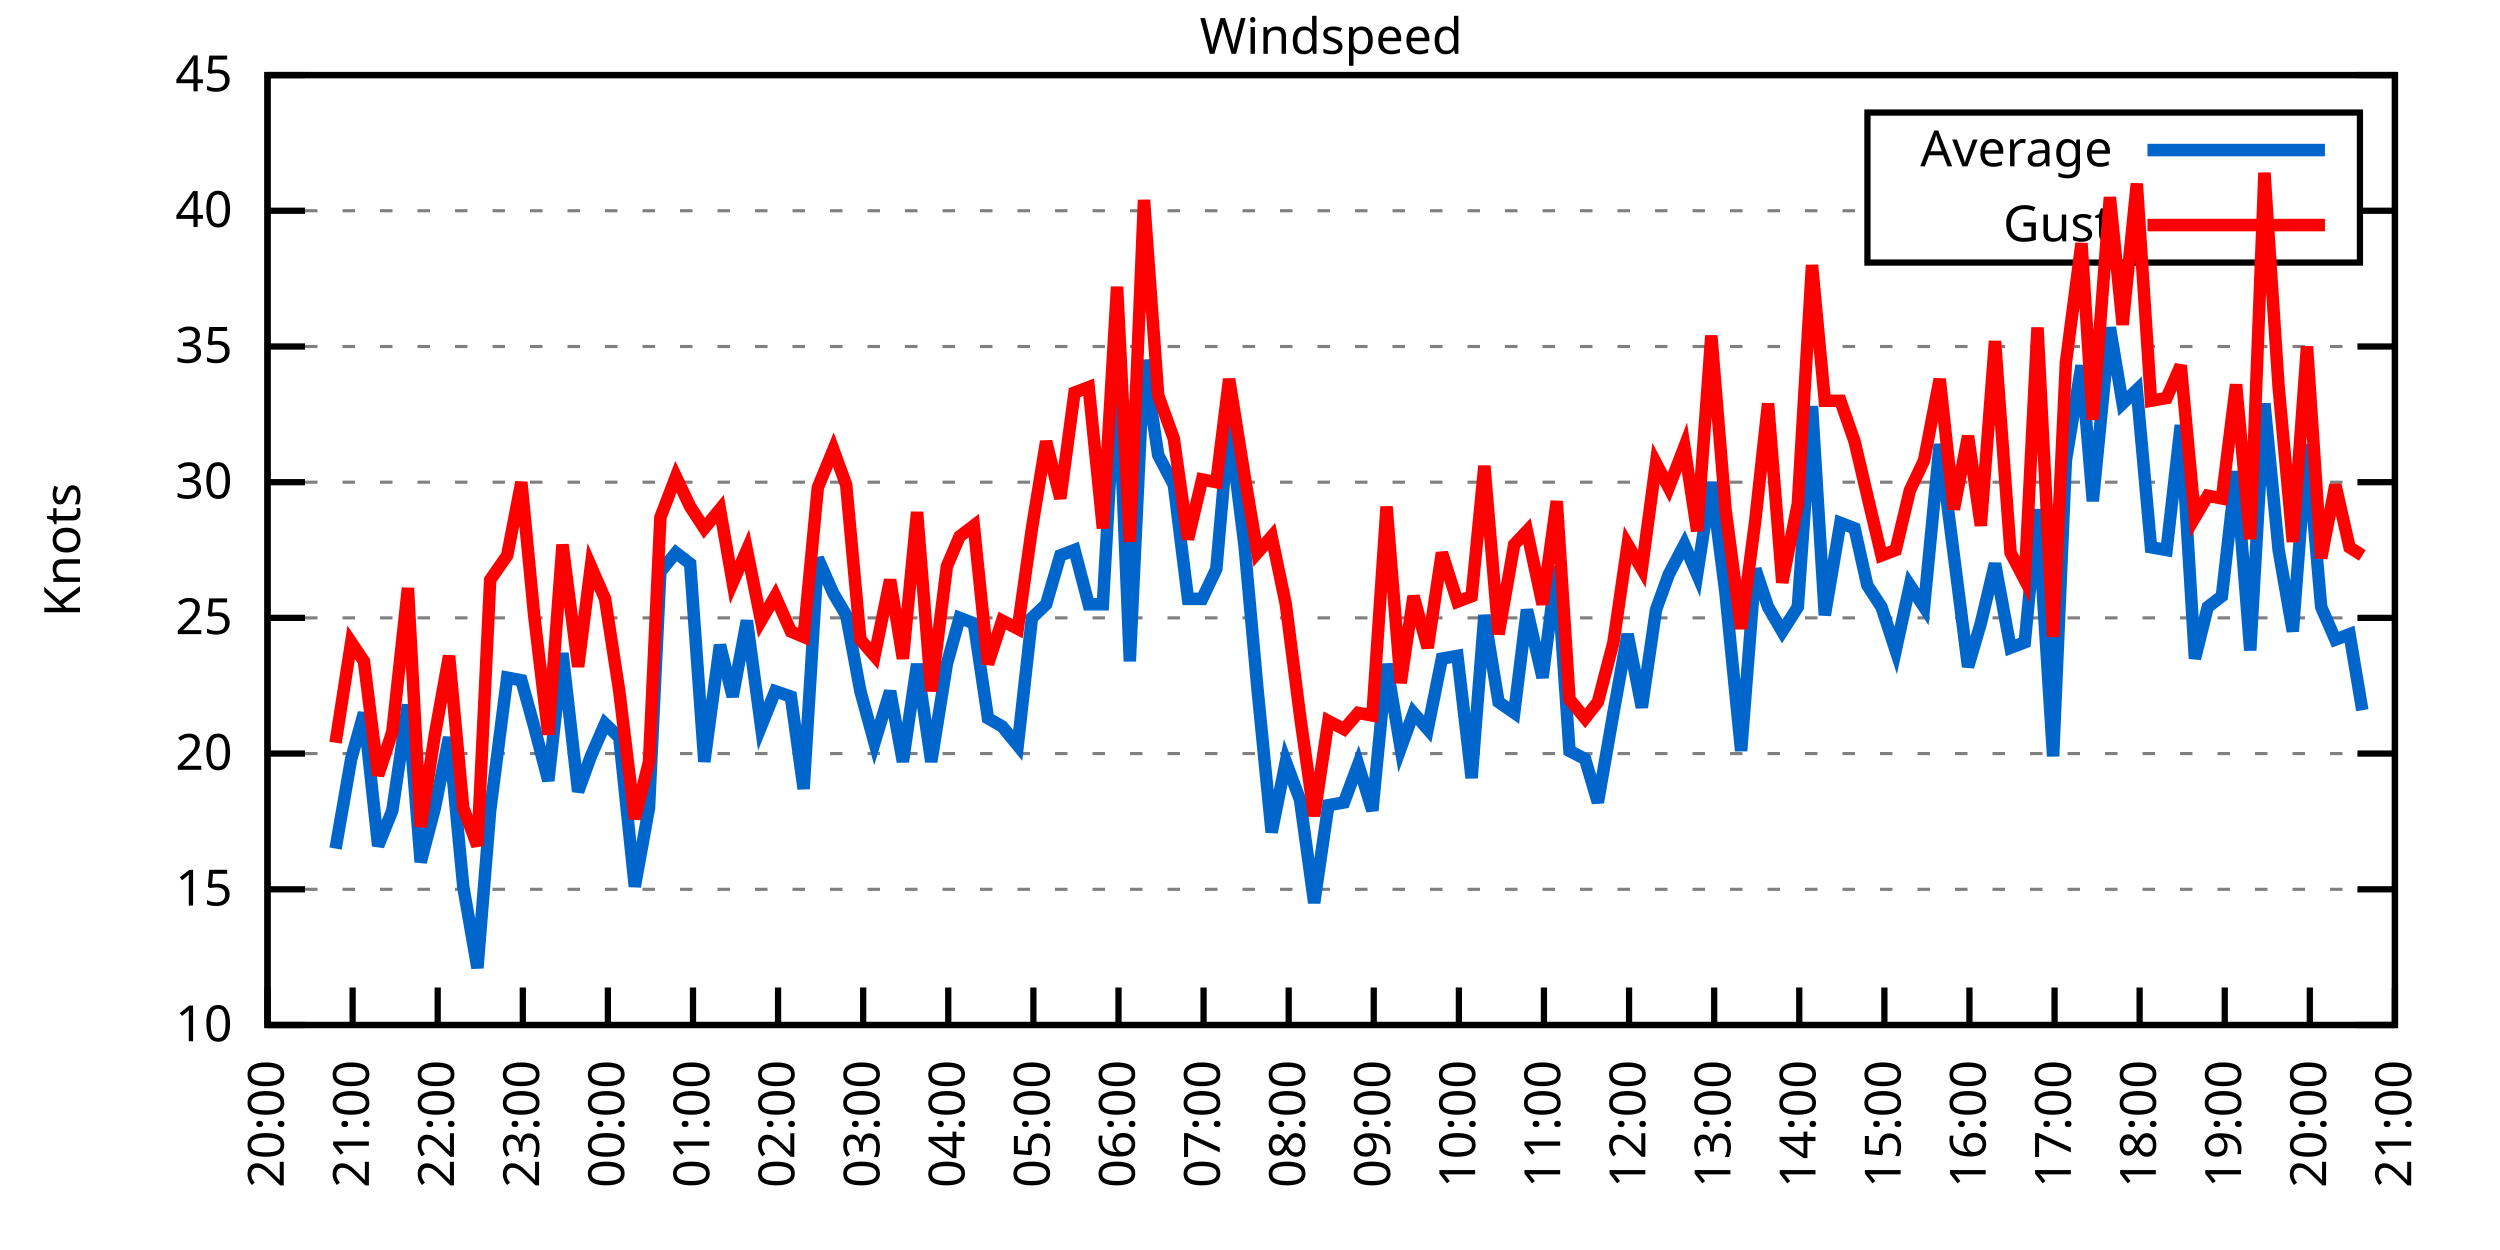
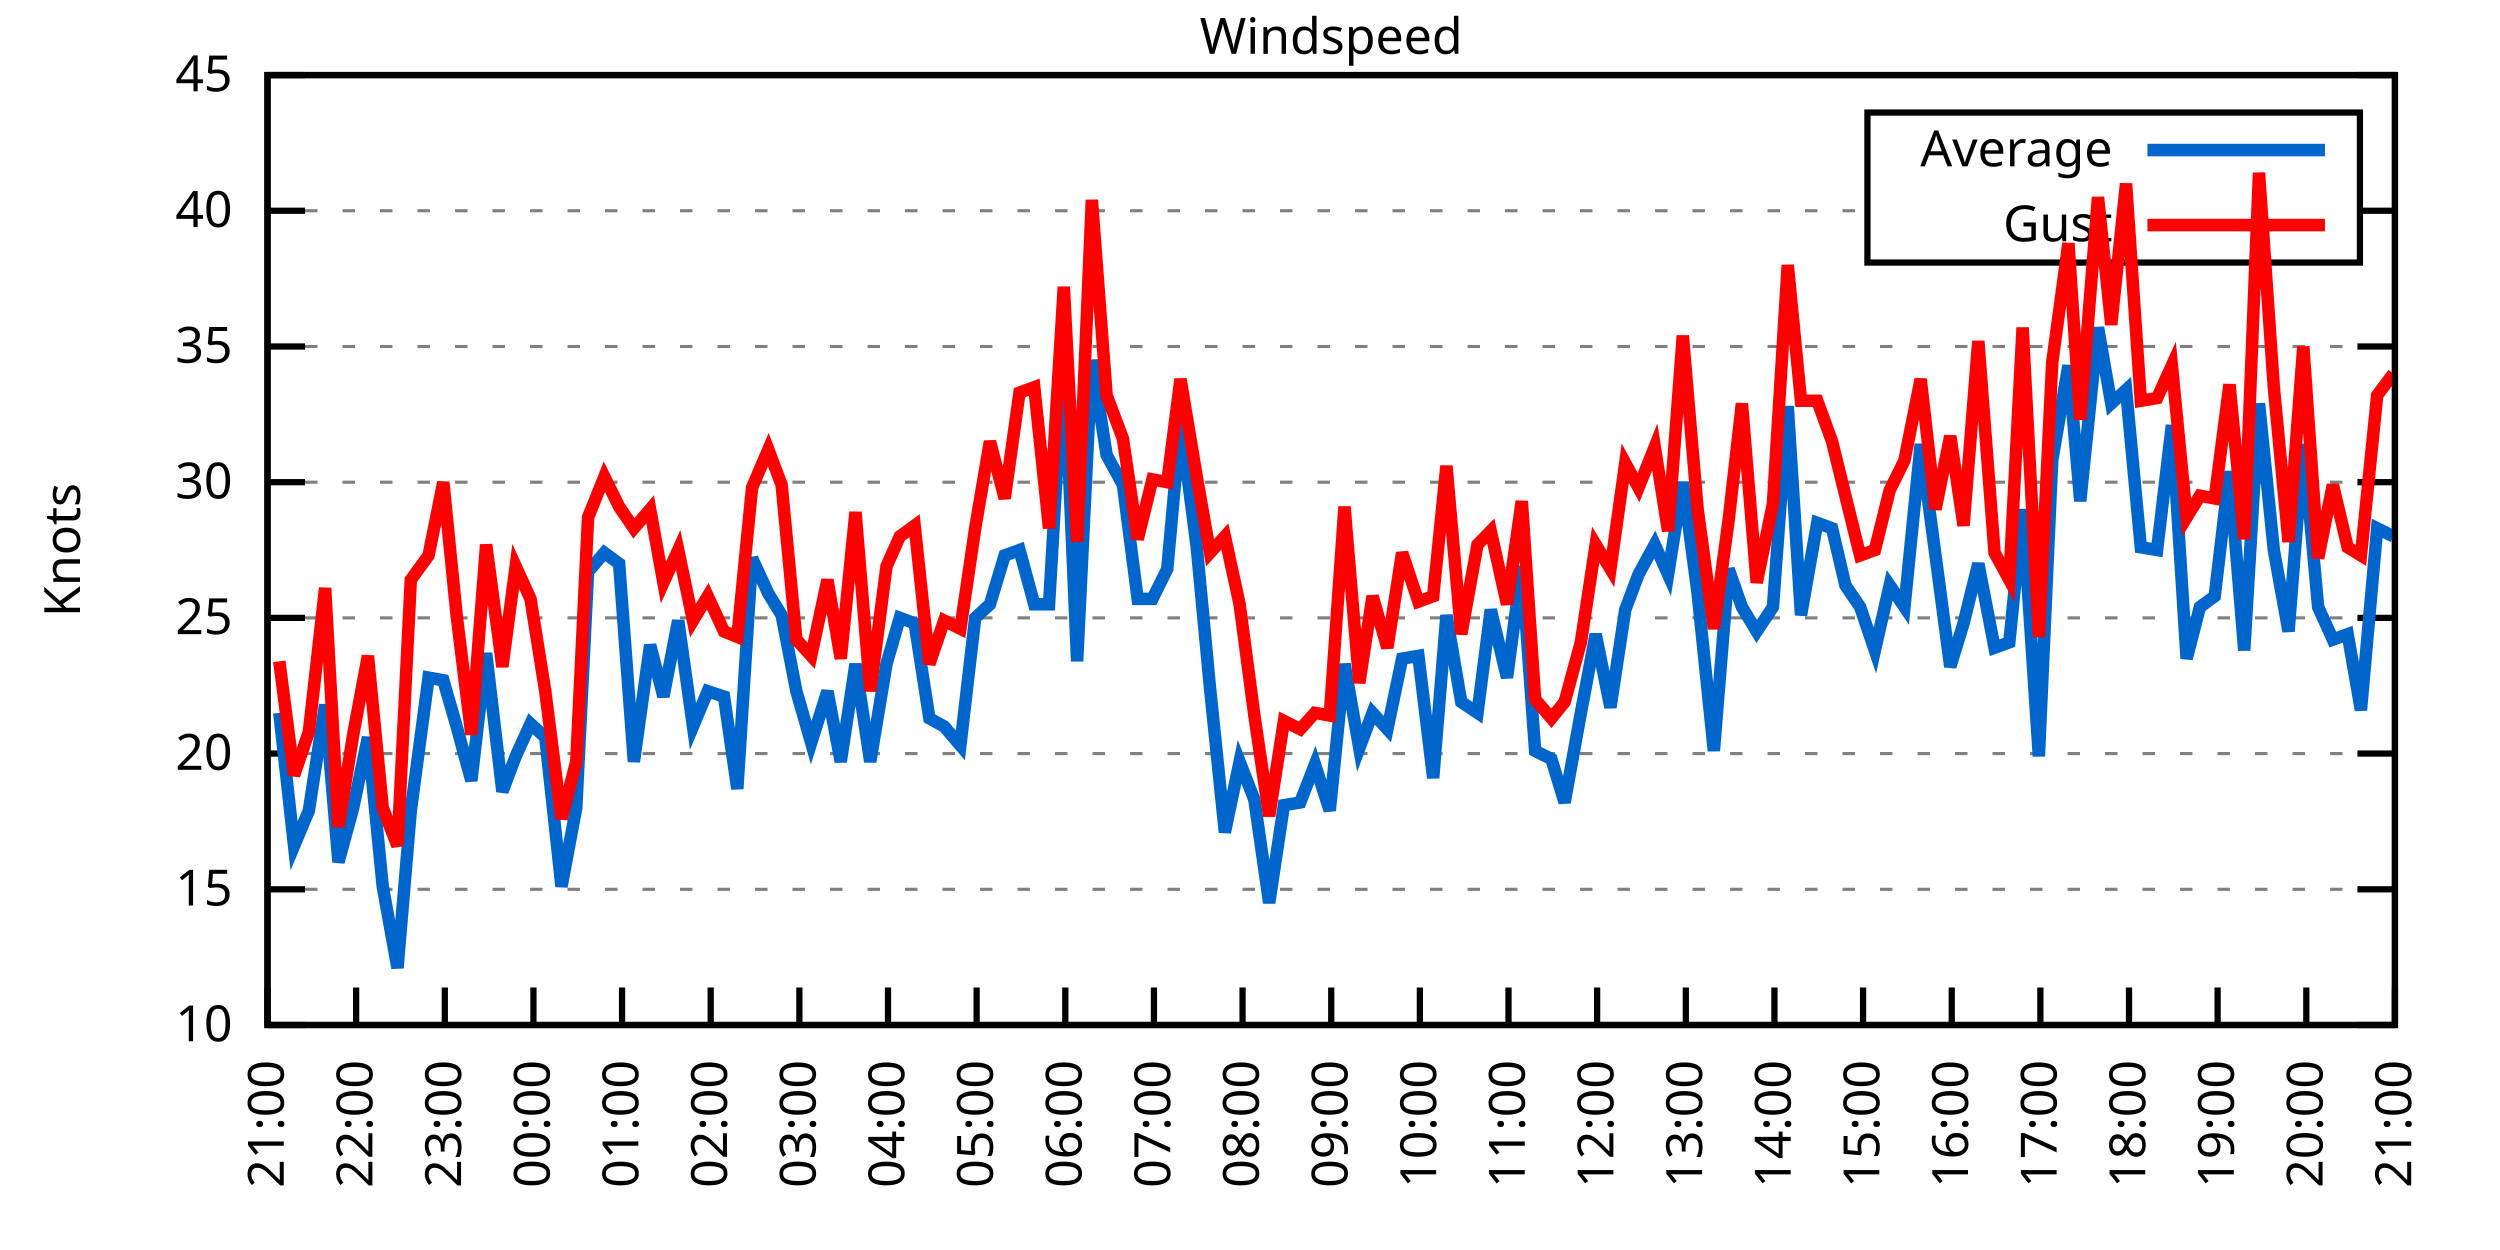
<svg xmlns="http://www.w3.org/2000/svg" xmlns:xlink="http://www.w3.org/1999/xlink" width="400" height="200" viewBox="0 0 400 200">
  <g id="gnuplot_canvas">
    <rect x="0" y="0" width="400" height="200" fill="none" />
    <defs>
      <circle id="gpDot" r="0.5" stroke-width="0.5" stroke="currentColor" />
      <path id="gpPt0" stroke-width="0.333" stroke="currentColor" d="M-1,0 h2 M0,-1 v2" />
      <path id="gpPt1" stroke-width="0.333" stroke="currentColor" d="M-1,-1 L1,1 M1,-1 L-1,1" />
      <path id="gpPt2" stroke-width="0.333" stroke="currentColor" d="M-1,0 L1,0 M0,-1 L0,1 M-1,-1 L1,1 M-1,1 L1,-1" />
      <rect id="gpPt3" stroke-width="0.333" stroke="currentColor" x="-1" y="-1" width="2" height="2" />
      <rect id="gpPt4" stroke-width="0.333" stroke="currentColor" fill="currentColor" x="-1" y="-1" width="2" height="2" />
      <circle id="gpPt5" stroke-width="0.333" stroke="currentColor" cx="0" cy="0" r="1" />
      <use xlink:href="#gpPt5" id="gpPt6" fill="currentColor" stroke="none" />
      <path id="gpPt7" stroke-width="0.333" stroke="currentColor" d="M0,-1.33 L-1.33,0.67 L1.33,0.67 z" />
      <use xlink:href="#gpPt7" id="gpPt8" fill="currentColor" stroke="none" />
      <use xlink:href="#gpPt7" id="gpPt9" stroke="currentColor" transform="rotate(180)" />
      <use xlink:href="#gpPt9" id="gpPt10" fill="currentColor" stroke="none" />
      <use xlink:href="#gpPt3" id="gpPt11" stroke="currentColor" transform="rotate(45)" />
      <use xlink:href="#gpPt11" id="gpPt12" fill="currentColor" stroke="none" />
      <path id="gpPt13" stroke-width="0.333" stroke="currentColor" d="M0,1.330 L1.265,0.411 L0.782,-1.067 L-0.782,-1.076 L-1.265,0.411 z" />
      <use xlink:href="#gpPt13" id="gpPt14" fill="currentColor" stroke="none" />
      <filter id="textbox" filterUnits="objectBoundingBox" x="0" y="0" height="1" width="1">
        <feFlood flood-color="white" flood-opacity="1" result="bgnd" />
        <feComposite in="SourceGraphic" in2="bgnd" operator="atop" />
      </filter>
      <filter id="greybox" filterUnits="objectBoundingBox" x="0" y="0" height="1" width="1">
        <feFlood flood-color="lightgrey" flood-opacity="1" result="grey" />
        <feComposite in="SourceGraphic" in2="grey" operator="atop" />
      </filter>
    </defs>
    <g fill="none" color="white" stroke="currentColor" stroke-width="1.00" stroke-linecap="butt" stroke-linejoin="miter">
</g>
    <g fill="none" color="black" stroke="currentColor" stroke-width="1.00" stroke-linecap="butt" stroke-linejoin="miter">
      <g stroke="none" shape-rendering="crispEdges">
        <polygon fill="rgb(255, 255, 255)" points="42.80,164.00 383.18,164.00 383.18,12.02 42.80,12.02 " />
      </g>
    </g>
    <g fill="none" color="black" stroke="currentColor" stroke-width="1.00" stroke-linecap="butt" stroke-linejoin="miter">
</g>
    <g fill="none" color="black" stroke="black" stroke-width="0.50" stroke-linecap="butt" stroke-linejoin="miter">
</g>
    <g fill="none" color="gray" stroke="currentColor" stroke-width="0.50" stroke-linecap="butt" stroke-linejoin="miter">
      <path stroke="gray" stroke-dasharray="2,4" class="gridline" d="M42.80,164.00 L383.19,164.00  " />
    </g>
    <g fill="none" color="gray" stroke="gray" stroke-width="1.00" stroke-linecap="butt" stroke-linejoin="miter">
</g>
    <g fill="none" color="black" stroke="currentColor" stroke-width="1.00" stroke-linecap="butt" stroke-linejoin="miter">
      <path stroke="black" d="M42.80,164.00 L48.80,164.00 M383.19,164.00 L377.19,164.00  " />
      <g transform="translate(37.20,166.60)" stroke="none" fill="black" font-family="Sans" font-size="8.00" text-anchor="end">
        <text>
          <tspan font-family="Sans"> 10</tspan>
        </text>
      </g>
    </g>
    <g fill="none" color="black" stroke="currentColor" stroke-width="1.00" stroke-linecap="butt" stroke-linejoin="miter">
</g>
    <g fill="none" color="black" stroke="black" stroke-width="0.50" stroke-linecap="butt" stroke-linejoin="miter">
</g>
    <g fill="none" color="gray" stroke="currentColor" stroke-width="0.50" stroke-linecap="butt" stroke-linejoin="miter">
      <path stroke="gray" stroke-dasharray="2,4" class="gridline" d="M42.80,142.29 L383.19,142.29  " />
    </g>
    <g fill="none" color="gray" stroke="gray" stroke-width="1.00" stroke-linecap="butt" stroke-linejoin="miter">
</g>
    <g fill="none" color="black" stroke="currentColor" stroke-width="1.00" stroke-linecap="butt" stroke-linejoin="miter">
      <path stroke="black" d="M42.80,142.29 L48.80,142.29 M383.19,142.29 L377.19,142.29  " />
      <g transform="translate(37.20,144.89)" stroke="none" fill="black" font-family="Sans" font-size="8.00" text-anchor="end">
        <text>
          <tspan font-family="Sans"> 15</tspan>
        </text>
      </g>
    </g>
    <g fill="none" color="black" stroke="currentColor" stroke-width="1.00" stroke-linecap="butt" stroke-linejoin="miter">
</g>
    <g fill="none" color="black" stroke="black" stroke-width="0.50" stroke-linecap="butt" stroke-linejoin="miter">
</g>
    <g fill="none" color="gray" stroke="currentColor" stroke-width="0.50" stroke-linecap="butt" stroke-linejoin="miter">
      <path stroke="gray" stroke-dasharray="2,4" class="gridline" d="M42.80,120.57 L383.19,120.57  " />
    </g>
    <g fill="none" color="gray" stroke="gray" stroke-width="1.00" stroke-linecap="butt" stroke-linejoin="miter">
</g>
    <g fill="none" color="black" stroke="currentColor" stroke-width="1.00" stroke-linecap="butt" stroke-linejoin="miter">
      <path stroke="black" d="M42.80,120.57 L48.80,120.57 M383.19,120.57 L377.19,120.57  " />
      <g transform="translate(37.20,123.17)" stroke="none" fill="black" font-family="Sans" font-size="8.00" text-anchor="end">
        <text>
          <tspan font-family="Sans"> 20</tspan>
        </text>
      </g>
    </g>
    <g fill="none" color="black" stroke="currentColor" stroke-width="1.00" stroke-linecap="butt" stroke-linejoin="miter">
</g>
    <g fill="none" color="black" stroke="black" stroke-width="0.50" stroke-linecap="butt" stroke-linejoin="miter">
</g>
    <g fill="none" color="gray" stroke="currentColor" stroke-width="0.50" stroke-linecap="butt" stroke-linejoin="miter">
      <path stroke="gray" stroke-dasharray="2,4" class="gridline" d="M42.80,98.86 L383.19,98.86  " />
    </g>
    <g fill="none" color="gray" stroke="gray" stroke-width="1.00" stroke-linecap="butt" stroke-linejoin="miter">
</g>
    <g fill="none" color="black" stroke="currentColor" stroke-width="1.00" stroke-linecap="butt" stroke-linejoin="miter">
      <path stroke="black" d="M42.80,98.86 L48.80,98.86 M383.19,98.86 L377.19,98.86  " />
      <g transform="translate(37.20,101.46)" stroke="none" fill="black" font-family="Sans" font-size="8.00" text-anchor="end">
        <text>
          <tspan font-family="Sans"> 25</tspan>
        </text>
      </g>
    </g>
    <g fill="none" color="black" stroke="currentColor" stroke-width="1.00" stroke-linecap="butt" stroke-linejoin="miter">
</g>
    <g fill="none" color="black" stroke="black" stroke-width="0.50" stroke-linecap="butt" stroke-linejoin="miter">
</g>
    <g fill="none" color="gray" stroke="currentColor" stroke-width="0.50" stroke-linecap="butt" stroke-linejoin="miter">
      <path stroke="gray" stroke-dasharray="2,4" class="gridline" d="M42.80,77.15 L383.19,77.15  " />
    </g>
    <g fill="none" color="gray" stroke="gray" stroke-width="1.00" stroke-linecap="butt" stroke-linejoin="miter">
</g>
    <g fill="none" color="black" stroke="currentColor" stroke-width="1.00" stroke-linecap="butt" stroke-linejoin="miter">
      <path stroke="black" d="M42.80,77.15 L48.80,77.15 M383.19,77.15 L377.19,77.15  " />
      <g transform="translate(37.20,79.75)" stroke="none" fill="black" font-family="Sans" font-size="8.00" text-anchor="end">
        <text>
          <tspan font-family="Sans"> 30</tspan>
        </text>
      </g>
    </g>
    <g fill="none" color="black" stroke="currentColor" stroke-width="1.00" stroke-linecap="butt" stroke-linejoin="miter">
</g>
    <g fill="none" color="black" stroke="black" stroke-width="0.50" stroke-linecap="butt" stroke-linejoin="miter">
</g>
    <g fill="none" color="gray" stroke="currentColor" stroke-width="0.50" stroke-linecap="butt" stroke-linejoin="miter">
      <path stroke="gray" stroke-dasharray="2,4" class="gridline" d="M42.80,55.44 L383.19,55.44  " />
    </g>
    <g fill="none" color="gray" stroke="gray" stroke-width="1.00" stroke-linecap="butt" stroke-linejoin="miter">
</g>
    <g fill="none" color="black" stroke="currentColor" stroke-width="1.00" stroke-linecap="butt" stroke-linejoin="miter">
      <path stroke="black" d="M42.80,55.44 L48.80,55.44 M383.19,55.44 L377.19,55.44  " />
      <g transform="translate(37.20,58.04)" stroke="none" fill="black" font-family="Sans" font-size="8.00" text-anchor="end">
        <text>
          <tspan font-family="Sans"> 35</tspan>
        </text>
      </g>
    </g>
    <g fill="none" color="black" stroke="currentColor" stroke-width="1.00" stroke-linecap="butt" stroke-linejoin="miter">
</g>
    <g fill="none" color="black" stroke="black" stroke-width="0.50" stroke-linecap="butt" stroke-linejoin="miter">
</g>
    <g fill="none" color="gray" stroke="currentColor" stroke-width="0.50" stroke-linecap="butt" stroke-linejoin="miter">
      <path stroke="gray" stroke-dasharray="2,4" class="gridline" d="M42.80,33.72 L298.79,33.72 M377.59,33.72 L383.19,33.72  " />
    </g>
    <g fill="none" color="gray" stroke="gray" stroke-width="1.00" stroke-linecap="butt" stroke-linejoin="miter">
</g>
    <g fill="none" color="black" stroke="currentColor" stroke-width="1.00" stroke-linecap="butt" stroke-linejoin="miter">
      <path stroke="black" d="M42.80,33.72 L48.80,33.72 M383.19,33.72 L377.19,33.72  " />
      <g transform="translate(37.20,36.32)" stroke="none" fill="black" font-family="Sans" font-size="8.00" text-anchor="end">
        <text>
          <tspan font-family="Sans"> 40</tspan>
        </text>
      </g>
    </g>
    <g fill="none" color="black" stroke="currentColor" stroke-width="1.00" stroke-linecap="butt" stroke-linejoin="miter">
</g>
    <g fill="none" color="black" stroke="black" stroke-width="0.50" stroke-linecap="butt" stroke-linejoin="miter">
</g>
    <g fill="none" color="gray" stroke="currentColor" stroke-width="0.50" stroke-linecap="butt" stroke-linejoin="miter">
      <path stroke="gray" stroke-dasharray="2,4" class="gridline" d="M42.80,12.01 L383.19,12.01  " />
    </g>
    <g fill="none" color="gray" stroke="gray" stroke-width="1.00" stroke-linecap="butt" stroke-linejoin="miter">
</g>
    <g fill="none" color="black" stroke="currentColor" stroke-width="1.00" stroke-linecap="butt" stroke-linejoin="miter">
      <path stroke="black" d="M42.80,12.01 L48.80,12.01 M383.19,12.01 L377.19,12.01  " />
      <g transform="translate(37.20,14.61)" stroke="none" fill="black" font-family="Sans" font-size="8.00" text-anchor="end">
        <text>
          <tspan font-family="Sans"> 45</tspan>
        </text>
      </g>
    </g>
    <g fill="none" color="black" stroke="currentColor" stroke-width="1.00" stroke-linecap="butt" stroke-linejoin="miter">
      <path stroke="black" d="M42.80,164.00 L42.80,158.00  " />
      <g transform="translate(45.40,169.60) rotate(270.00)" stroke="none" fill="black" font-family="Sans" font-size="8.00" text-anchor="end">
        <text>
-           <tspan font-family="Sans">20:00</tspan>
-         </text>
-       </g>
-     </g>
-     <g fill="none" color="black" stroke="currentColor" stroke-width="1.00" stroke-linecap="butt" stroke-linejoin="miter">
-       <path stroke="black" d="M56.42,164.00 L56.42,158.00  " />
-       <g transform="translate(59.02,169.60) rotate(270.00)" stroke="none" fill="black" font-family="Sans" font-size="8.00" text-anchor="end">
-         <text>
          <tspan font-family="Sans">21:00</tspan>
        </text>
      </g>
    </g>
    <g fill="none" color="black" stroke="currentColor" stroke-width="1.00" stroke-linecap="butt" stroke-linejoin="miter">
-       <path stroke="black" d="M70.03,164.00 L70.03,158.00  " />
-       <g transform="translate(72.63,169.60) rotate(270.00)" stroke="none" fill="black" font-family="Sans" font-size="8.00" text-anchor="end">
+       <path stroke="black" d="M56.98,164.00 L56.98,158.00  " />
+       <g transform="translate(59.58,169.60) rotate(270.00)" stroke="none" fill="black" font-family="Sans" font-size="8.00" text-anchor="end">
        <text>
          <tspan font-family="Sans">22:00</tspan>
        </text>
      </g>
    </g>
    <g fill="none" color="black" stroke="currentColor" stroke-width="1.00" stroke-linecap="butt" stroke-linejoin="miter">
-       <path stroke="black" d="M83.65,164.00 L83.65,158.00  " />
-       <g transform="translate(86.25,169.60) rotate(270.00)" stroke="none" fill="black" font-family="Sans" font-size="8.00" text-anchor="end">
+       <path stroke="black" d="M71.17,164.00 L71.17,158.00  " />
+       <g transform="translate(73.77,169.60) rotate(270.00)" stroke="none" fill="black" font-family="Sans" font-size="8.00" text-anchor="end">
        <text>
          <tspan font-family="Sans">23:00</tspan>
        </text>
      </g>
    </g>
    <g fill="none" color="black" stroke="currentColor" stroke-width="1.00" stroke-linecap="butt" stroke-linejoin="miter">
-       <path stroke="black" d="M97.26,164.00 L97.26,158.00  " />
-       <g transform="translate(99.86,169.60) rotate(270.00)" stroke="none" fill="black" font-family="Sans" font-size="8.00" text-anchor="end">
+       <path stroke="black" d="M85.35,164.00 L85.35,158.00  " />
+       <g transform="translate(87.95,169.60) rotate(270.00)" stroke="none" fill="black" font-family="Sans" font-size="8.00" text-anchor="end">
        <text>
          <tspan font-family="Sans">00:00</tspan>
        </text>
      </g>
    </g>
    <g fill="none" color="black" stroke="currentColor" stroke-width="1.00" stroke-linecap="butt" stroke-linejoin="miter">
-       <path stroke="black" d="M110.88,164.00 L110.88,158.00  " />
-       <g transform="translate(113.48,169.60) rotate(270.00)" stroke="none" fill="black" font-family="Sans" font-size="8.00" text-anchor="end">
+       <path stroke="black" d="M99.53,164.00 L99.53,158.00  " />
+       <g transform="translate(102.13,169.60) rotate(270.00)" stroke="none" fill="black" font-family="Sans" font-size="8.00" text-anchor="end">
        <text>
          <tspan font-family="Sans">01:00</tspan>
        </text>
      </g>
    </g>
    <g fill="none" color="black" stroke="currentColor" stroke-width="1.00" stroke-linecap="butt" stroke-linejoin="miter">
-       <path stroke="black" d="M124.49,164.00 L124.49,158.00  " />
-       <g transform="translate(127.09,169.60) rotate(270.00)" stroke="none" fill="black" font-family="Sans" font-size="8.00" text-anchor="end">
+       <path stroke="black" d="M113.71,164.00 L113.71,158.00  " />
+       <g transform="translate(116.31,169.60) rotate(270.00)" stroke="none" fill="black" font-family="Sans" font-size="8.00" text-anchor="end">
        <text>
          <tspan font-family="Sans">02:00</tspan>
        </text>
      </g>
    </g>
    <g fill="none" color="black" stroke="currentColor" stroke-width="1.00" stroke-linecap="butt" stroke-linejoin="miter">
-       <path stroke="black" d="M138.11,164.00 L138.11,158.00  " />
-       <g transform="translate(140.71,169.60) rotate(270.00)" stroke="none" fill="black" font-family="Sans" font-size="8.00" text-anchor="end">
+       <path stroke="black" d="M127.90,164.00 L127.90,158.00  " />
+       <g transform="translate(130.50,169.60) rotate(270.00)" stroke="none" fill="black" font-family="Sans" font-size="8.00" text-anchor="end">
        <text>
          <tspan font-family="Sans">03:00</tspan>
        </text>
      </g>
    </g>
    <g fill="none" color="black" stroke="currentColor" stroke-width="1.00" stroke-linecap="butt" stroke-linejoin="miter">
-       <path stroke="black" d="M151.72,164.00 L151.72,158.00  " />
-       <g transform="translate(154.32,169.60) rotate(270.00)" stroke="none" fill="black" font-family="Sans" font-size="8.00" text-anchor="end">
+       <path stroke="black" d="M142.08,164.00 L142.08,158.00  " />
+       <g transform="translate(144.68,169.60) rotate(270.00)" stroke="none" fill="black" font-family="Sans" font-size="8.00" text-anchor="end">
        <text>
          <tspan font-family="Sans">04:00</tspan>
        </text>
      </g>
    </g>
    <g fill="none" color="black" stroke="currentColor" stroke-width="1.00" stroke-linecap="butt" stroke-linejoin="miter">
-       <path stroke="black" d="M165.34,164.00 L165.34,158.00  " />
-       <g transform="translate(167.94,169.60) rotate(270.00)" stroke="none" fill="black" font-family="Sans" font-size="8.00" text-anchor="end">
+       <path stroke="black" d="M156.26,164.00 L156.26,158.00  " />
+       <g transform="translate(158.86,169.60) rotate(270.00)" stroke="none" fill="black" font-family="Sans" font-size="8.00" text-anchor="end">
        <text>
          <tspan font-family="Sans">05:00</tspan>
        </text>
      </g>
    </g>
    <g fill="none" color="black" stroke="currentColor" stroke-width="1.00" stroke-linecap="butt" stroke-linejoin="miter">
-       <path stroke="black" d="M178.96,164.00 L178.96,158.00  " />
-       <g transform="translate(181.56,169.60) rotate(270.00)" stroke="none" fill="black" font-family="Sans" font-size="8.00" text-anchor="end">
+       <path stroke="black" d="M170.45,164.00 L170.45,158.00  " />
+       <g transform="translate(173.05,169.60) rotate(270.00)" stroke="none" fill="black" font-family="Sans" font-size="8.00" text-anchor="end">
        <text>
          <tspan font-family="Sans">06:00</tspan>
        </text>
      </g>
    </g>
    <g fill="none" color="black" stroke="currentColor" stroke-width="1.00" stroke-linecap="butt" stroke-linejoin="miter">
-       <path stroke="black" d="M192.57,164.00 L192.57,158.00  " />
-       <g transform="translate(195.17,169.60) rotate(270.00)" stroke="none" fill="black" font-family="Sans" font-size="8.00" text-anchor="end">
+       <path stroke="black" d="M184.63,164.00 L184.63,158.00  " />
+       <g transform="translate(187.23,169.60) rotate(270.00)" stroke="none" fill="black" font-family="Sans" font-size="8.00" text-anchor="end">
        <text>
          <tspan font-family="Sans">07:00</tspan>
        </text>
      </g>
    </g>
    <g fill="none" color="black" stroke="currentColor" stroke-width="1.00" stroke-linecap="butt" stroke-linejoin="miter">
-       <path stroke="black" d="M206.19,164.00 L206.19,158.00  " />
-       <g transform="translate(208.79,169.60) rotate(270.00)" stroke="none" fill="black" font-family="Sans" font-size="8.00" text-anchor="end">
+       <path stroke="black" d="M198.81,164.00 L198.81,158.00  " />
+       <g transform="translate(201.41,169.60) rotate(270.00)" stroke="none" fill="black" font-family="Sans" font-size="8.00" text-anchor="end">
        <text>
          <tspan font-family="Sans">08:00</tspan>
        </text>
      </g>
    </g>
    <g fill="none" color="black" stroke="currentColor" stroke-width="1.00" stroke-linecap="butt" stroke-linejoin="miter">
-       <path stroke="black" d="M219.80,164.00 L219.80,158.00  " />
-       <g transform="translate(222.40,169.60) rotate(270.00)" stroke="none" fill="black" font-family="Sans" font-size="8.00" text-anchor="end">
+       <path stroke="black" d="M213.00,164.00 L213.00,158.00  " />
+       <g transform="translate(215.60,169.60) rotate(270.00)" stroke="none" fill="black" font-family="Sans" font-size="8.00" text-anchor="end">
        <text>
          <tspan font-family="Sans">09:00</tspan>
        </text>
      </g>
    </g>
    <g fill="none" color="black" stroke="currentColor" stroke-width="1.00" stroke-linecap="butt" stroke-linejoin="miter">
-       <path stroke="black" d="M233.42,164.00 L233.42,158.00  " />
-       <g transform="translate(236.02,169.60) rotate(270.00)" stroke="none" fill="black" font-family="Sans" font-size="8.00" text-anchor="end">
+       <path stroke="black" d="M227.18,164.00 L227.18,158.00  " />
+       <g transform="translate(229.78,169.60) rotate(270.00)" stroke="none" fill="black" font-family="Sans" font-size="8.00" text-anchor="end">
        <text>
          <tspan font-family="Sans">10:00</tspan>
        </text>
      </g>
    </g>
    <g fill="none" color="black" stroke="currentColor" stroke-width="1.00" stroke-linecap="butt" stroke-linejoin="miter">
-       <path stroke="black" d="M247.03,164.00 L247.03,158.00  " />
-       <g transform="translate(249.63,169.60) rotate(270.00)" stroke="none" fill="black" font-family="Sans" font-size="8.00" text-anchor="end">
+       <path stroke="black" d="M241.36,164.00 L241.36,158.00  " />
+       <g transform="translate(243.96,169.60) rotate(270.00)" stroke="none" fill="black" font-family="Sans" font-size="8.00" text-anchor="end">
        <text>
          <tspan font-family="Sans">11:00</tspan>
        </text>
      </g>
    </g>
    <g fill="none" color="black" stroke="currentColor" stroke-width="1.00" stroke-linecap="butt" stroke-linejoin="miter">
-       <path stroke="black" d="M260.65,164.00 L260.65,158.00  " />
-       <g transform="translate(263.25,169.60) rotate(270.00)" stroke="none" fill="black" font-family="Sans" font-size="8.00" text-anchor="end">
+       <path stroke="black" d="M255.54,164.00 L255.54,158.00  " />
+       <g transform="translate(258.14,169.60) rotate(270.00)" stroke="none" fill="black" font-family="Sans" font-size="8.00" text-anchor="end">
        <text>
          <tspan font-family="Sans">12:00</tspan>
        </text>
      </g>
    </g>
    <g fill="none" color="black" stroke="currentColor" stroke-width="1.00" stroke-linecap="butt" stroke-linejoin="miter">
-       <path stroke="black" d="M274.27,164.00 L274.27,158.00  " />
-       <g transform="translate(276.87,169.60) rotate(270.00)" stroke="none" fill="black" font-family="Sans" font-size="8.00" text-anchor="end">
+       <path stroke="black" d="M269.73,164.00 L269.73,158.00  " />
+       <g transform="translate(272.33,169.60) rotate(270.00)" stroke="none" fill="black" font-family="Sans" font-size="8.00" text-anchor="end">
        <text>
          <tspan font-family="Sans">13:00</tspan>
        </text>
      </g>
    </g>
    <g fill="none" color="black" stroke="currentColor" stroke-width="1.00" stroke-linecap="butt" stroke-linejoin="miter">
-       <path stroke="black" d="M287.88,164.00 L287.88,158.00  " />
-       <g transform="translate(290.48,169.60) rotate(270.00)" stroke="none" fill="black" font-family="Sans" font-size="8.00" text-anchor="end">
+       <path stroke="black" d="M283.91,164.00 L283.91,158.00  " />
+       <g transform="translate(286.51,169.60) rotate(270.00)" stroke="none" fill="black" font-family="Sans" font-size="8.00" text-anchor="end">
        <text>
          <tspan font-family="Sans">14:00</tspan>
        </text>
      </g>
    </g>
    <g fill="none" color="black" stroke="currentColor" stroke-width="1.00" stroke-linecap="butt" stroke-linejoin="miter">
-       <path stroke="black" d="M301.50,164.00 L301.50,158.00  " />
-       <g transform="translate(304.10,169.60) rotate(270.00)" stroke="none" fill="black" font-family="Sans" font-size="8.00" text-anchor="end">
+       <path stroke="black" d="M298.09,164.00 L298.09,158.00  " />
+       <g transform="translate(300.69,169.60) rotate(270.00)" stroke="none" fill="black" font-family="Sans" font-size="8.00" text-anchor="end">
        <text>
          <tspan font-family="Sans">15:00</tspan>
        </text>
      </g>
    </g>
    <g fill="none" color="black" stroke="currentColor" stroke-width="1.00" stroke-linecap="butt" stroke-linejoin="miter">
-       <path stroke="black" d="M315.11,164.00 L315.11,158.00  " />
-       <g transform="translate(317.71,169.60) rotate(270.00)" stroke="none" fill="black" font-family="Sans" font-size="8.00" text-anchor="end">
+       <path stroke="black" d="M312.28,164.00 L312.28,158.00  " />
+       <g transform="translate(314.88,169.60) rotate(270.00)" stroke="none" fill="black" font-family="Sans" font-size="8.00" text-anchor="end">
        <text>
          <tspan font-family="Sans">16:00</tspan>
        </text>
      </g>
    </g>
    <g fill="none" color="black" stroke="currentColor" stroke-width="1.00" stroke-linecap="butt" stroke-linejoin="miter">
-       <path stroke="black" d="M328.73,164.00 L328.73,158.00  " />
-       <g transform="translate(331.33,169.60) rotate(270.00)" stroke="none" fill="black" font-family="Sans" font-size="8.00" text-anchor="end">
+       <path stroke="black" d="M326.46,164.00 L326.46,158.00  " />
+       <g transform="translate(329.06,169.60) rotate(270.00)" stroke="none" fill="black" font-family="Sans" font-size="8.00" text-anchor="end">
        <text>
          <tspan font-family="Sans">17:00</tspan>
        </text>
      </g>
    </g>
    <g fill="none" color="black" stroke="currentColor" stroke-width="1.00" stroke-linecap="butt" stroke-linejoin="miter">
-       <path stroke="black" d="M342.34,164.00 L342.34,158.00  " />
-       <g transform="translate(344.94,169.60) rotate(270.00)" stroke="none" fill="black" font-family="Sans" font-size="8.00" text-anchor="end">
+       <path stroke="black" d="M340.64,164.00 L340.64,158.00  " />
+       <g transform="translate(343.24,169.60) rotate(270.00)" stroke="none" fill="black" font-family="Sans" font-size="8.00" text-anchor="end">
        <text>
          <tspan font-family="Sans">18:00</tspan>
        </text>
      </g>
    </g>
    <g fill="none" color="black" stroke="currentColor" stroke-width="1.00" stroke-linecap="butt" stroke-linejoin="miter">
-       <path stroke="black" d="M355.96,164.00 L355.96,158.00  " />
-       <g transform="translate(358.56,169.60) rotate(270.00)" stroke="none" fill="black" font-family="Sans" font-size="8.00" text-anchor="end">
+       <path stroke="black" d="M354.82,164.00 L354.82,158.00  " />
+       <g transform="translate(357.42,169.60) rotate(270.00)" stroke="none" fill="black" font-family="Sans" font-size="8.00" text-anchor="end">
        <text>
          <tspan font-family="Sans">19:00</tspan>
        </text>
      </g>
    </g>
    <g fill="none" color="black" stroke="currentColor" stroke-width="1.00" stroke-linecap="butt" stroke-linejoin="miter">
-       <path stroke="black" d="M369.57,164.00 L369.57,158.00  " />
-       <g transform="translate(372.17,169.60) rotate(270.00)" stroke="none" fill="black" font-family="Sans" font-size="8.00" text-anchor="end">
+       <path stroke="black" d="M369.01,164.00 L369.01,158.00  " />
+       <g transform="translate(371.61,169.60) rotate(270.00)" stroke="none" fill="black" font-family="Sans" font-size="8.00" text-anchor="end">
        <text>
          <tspan font-family="Sans">20:00</tspan>
        </text>
      </g>
    </g>
    <g fill="none" color="black" stroke="currentColor" stroke-width="1.00" stroke-linecap="butt" stroke-linejoin="miter">
      <path stroke="black" d="M383.19,164.00 L383.19,158.00  " />
      <g transform="translate(385.79,169.60) rotate(270.00)" stroke="none" fill="black" font-family="Sans" font-size="8.00" text-anchor="end">
        <text>
          <tspan font-family="Sans">21:00</tspan>
        </text>
      </g>
    </g>
    <g fill="none" color="black" stroke="currentColor" stroke-width="1.00" stroke-linecap="butt" stroke-linejoin="miter">
</g>
    <g fill="none" color="black" stroke="currentColor" stroke-width="1.00" stroke-linecap="butt" stroke-linejoin="miter">
      <path stroke="black" d="M42.80,12.01 L42.80,164.00 L383.19,164.00 L383.19,12.01 L42.80,12.01 Z  " />
    </g>
    <g fill="none" color="black" stroke="currentColor" stroke-width="1.00" stroke-linecap="butt" stroke-linejoin="miter">
</g>
    <g fill="none" color="black" stroke="currentColor" stroke-width="1.00" stroke-linecap="butt" stroke-linejoin="miter">
      <path stroke="black" d="M298.79,42.01 L298.79,18.01 L377.59,18.01 L377.59,42.01 L298.79,42.01 Z  " />
    </g>
    <g id="Windspeed_plot_1">
      <g fill="none" color="white" stroke="black" stroke-width="2.00" stroke-linecap="butt" stroke-linejoin="miter">
</g>
      <g fill="none" color="black" stroke="currentColor" stroke-width="2.00" stroke-linecap="butt" stroke-linejoin="miter">
        <g transform="translate(337.99,26.61)" stroke="none" fill="black" font-family="Sans" font-size="8.00" text-anchor="end">
          <text>
            <tspan font-family="Sans">Average</tspan>
          </text>
        </g>
      </g>
      <g fill="none" color="black" stroke="currentColor" stroke-width="2.00" stroke-linecap="butt" stroke-linejoin="miter">
-         <path stroke="rgb(  0, 102, 204)" d="M343.59,24.01 L371.99,24.01 M53.69,135.77 L56.19,121.44 L58.23,114.06 L60.50,135.34 L62.77,129.69 L65.27,112.76   L67.31,137.94 L69.58,129.26 L71.85,117.97 L74.12,141.85 L76.39,154.88 L78.43,129.69 L81.15,108.42 L83.42,108.85   L85.46,116.23 L87.73,124.92 L90.00,104.51 L92.50,126.65 L94.54,121.01 L96.81,115.80 L99.08,117.97 L101.57,141.85   L103.84,129.26 L105.66,91.48 L108.15,88.44 L110.42,90.18 L112.69,121.88 L115.19,103.20 L117.23,111.45 L119.50,99.30   L121.77,116.23 L124.04,110.59 L126.54,111.45 L128.58,126.22 L130.85,89.31 L133.34,94.95 L135.39,98.43 L137.66,110.59   L139.92,118.84 L142.42,110.59 L144.46,121.88 L146.73,106.24 L149.00,121.88 L151.50,106.24 L153.54,98.86 L155.81,99.73   L158.08,114.93 L160.35,116.23 L162.84,119.27 L165.11,98.86 L167.38,96.69 L169.65,88.87 L171.92,88.00 L174.19,96.69   L176.46,96.69 L178.73,56.30 L180.77,105.81 L183.04,57.61 L185.31,72.81 L187.81,77.58 L190.08,95.82 L192.34,95.82   L194.61,91.04 L196.66,67.59 L199.15,87.57 L201.19,110.15 L203.46,133.17 L205.73,121.88 L208.00,127.96 L210.27,144.46   L212.54,128.83 L215.04,128.39 L217.31,122.31 L219.58,129.69 L221.85,106.24 L224.11,119.71 L226.16,114.06 L228.43,116.67   L230.70,105.38 L233.19,104.94 L235.46,124.48 L237.50,98.43 L239.77,112.32 L242.27,114.06 L244.31,97.56 L246.81,108.42   L249.08,90.61 L251.12,120.14 L253.61,121.44 L255.66,128.39 L258.15,114.06 L260.42,101.47 L262.69,113.19 L264.96,97.56   L267.00,91.91 L269.50,87.14 L271.54,91.91 L273.81,77.15 L276.08,94.95 L278.58,120.14 L280.85,91.04 L282.89,97.12   L285.16,101.03 L287.65,97.12 L289.92,64.99 L291.97,98.43 L294.46,83.66 L296.73,84.53 L298.77,93.65 L301.04,97.12   L303.31,104.07 L305.58,93.65 L307.85,97.12 L310.35,71.07 L312.62,88.87 L314.89,106.68 L316.93,99.73 L319.20,90.18   L321.69,103.64 L323.96,102.77 L326.00,81.49 L328.50,121.01 L330.54,73.67 L333.04,58.48 L334.85,80.19 L337.58,52.40   L339.62,64.56 L341.89,62.38 L344.16,87.57 L346.65,88.00 L348.92,68.03 L351.19,105.38 L353.24,97.12 L355.50,95.39   L357.77,75.41 L360.04,104.07 L362.31,64.56 L364.58,88.00 L366.85,101.03 L369.12,71.07 L371.39,97.12 L373.66,102.34   L375.93,101.47 L377.97,113.63  " />
+         <path stroke="rgb(  0, 102, 204)" d="M343.59,24.01 L371.99,24.01 M44.69,114.06 L47.05,135.34 L49.42,129.69 L52.02,112.76 L54.15,137.94 L56.51,129.26   L58.87,117.97 L61.24,141.85 L63.60,154.88 L65.73,129.69 L68.57,108.42 L70.93,108.85 L73.06,116.23 L75.42,124.92   L77.78,104.51 L80.38,126.65 L82.51,121.01 L84.88,115.80 L87.24,117.97 L89.84,141.85 L92.20,129.26 L94.09,91.48   L96.70,88.44 L99.06,90.18 L101.42,121.88 L104.02,103.20 L106.15,111.45 L108.51,99.30 L110.88,116.23 L113.24,110.59   L115.84,111.45 L117.97,126.22 L120.33,89.31 L122.93,94.95 L125.06,98.43 L127.42,110.59 L129.79,118.84 L132.39,110.59   L134.52,121.88 L136.88,106.24 L139.24,121.88 L141.84,106.24 L143.97,98.86 L146.34,99.73 L148.70,114.93 L151.06,116.23   L153.66,119.27 L156.03,98.86 L158.39,96.69 L160.75,88.87 L163.12,88.00 L165.48,96.69 L167.85,96.69 L170.21,56.30   L172.34,105.81 L174.70,57.61 L177.06,72.81 L179.67,77.58 L182.03,95.82 L184.39,95.82 L186.76,91.04 L188.88,67.59   L191.48,87.57 L193.61,110.15 L195.98,133.17 L198.34,121.88 L200.70,127.96 L203.07,144.46 L205.43,128.83 L208.03,128.39   L210.39,122.31 L212.76,129.69 L215.12,106.24 L217.49,119.71 L219.61,114.06 L221.98,116.67 L224.34,105.38 L226.94,104.94   L229.31,124.48 L231.43,98.43 L233.80,112.32 L236.40,114.06 L238.52,97.56 L241.12,108.42 L243.49,90.61 L245.62,120.14   L248.22,121.44 L250.34,128.39 L252.94,114.06 L255.31,101.47 L257.67,113.19 L260.04,97.56 L262.16,91.91 L264.76,87.14   L266.89,91.91 L269.25,77.15 L271.62,94.95 L274.22,120.14 L276.58,91.04 L278.71,97.12 L281.07,101.03 L283.67,97.12   L286.04,64.99 L288.16,98.43 L290.76,83.66 L293.13,84.53 L295.26,93.65 L297.62,97.12 L299.98,104.07 L302.35,93.65   L304.71,97.12 L307.31,71.07 L309.68,88.87 L312.04,106.68 L314.17,99.73 L316.53,90.18 L319.13,103.64 L321.49,102.77   L323.62,81.49 L326.22,121.01 L328.35,73.67 L330.95,58.48 L332.84,80.19 L335.68,52.40 L337.80,64.56 L340.17,62.38   L342.53,87.57 L345.13,88.00 L347.50,68.03 L349.86,105.38 L351.99,97.12 L354.35,95.39 L356.72,75.41 L359.08,104.07   L361.44,64.56 L363.81,88.00 L366.17,101.03 L368.53,71.07 L370.90,97.12 L373.26,102.34 L375.63,101.47 L377.75,113.63   L380.35,84.53 L382.95,85.83  " />
      </g>
    </g>
    <g id="Windspeed_plot_2">
      <g fill="none" color="black" stroke="currentColor" stroke-width="2.00" stroke-linecap="butt" stroke-linejoin="miter">
        <g transform="translate(337.99,38.61)" stroke="none" fill="black" font-family="Sans" font-size="8.00" text-anchor="end">
          <text>
            <tspan font-family="Sans">Gust</tspan>
          </text>
        </g>
      </g>
      <g fill="none" color="black" stroke="currentColor" stroke-width="2.00" stroke-linecap="butt" stroke-linejoin="miter">
-         <path stroke="rgb(255,   0,   0)" d="M343.59,36.01 L371.99,36.01 M53.69,118.84 L56.19,102.77 L58.23,105.81 L60.50,124.05 L62.77,117.10 L65.27,94.08   L67.31,132.30 L69.58,117.53 L71.85,104.94 L74.12,129.26 L76.39,135.34 L78.43,92.78 L81.15,88.87 L83.42,77.15   L85.46,98.43 L87.73,117.53 L90.00,87.14 L92.50,106.68 L94.54,90.61 L96.81,95.82 L99.08,110.59 L101.57,131.00   L103.84,121.88 L105.66,82.79 L108.15,76.28 L110.42,81.06 L112.69,84.53 L115.19,81.49 L117.23,93.22 L119.50,88.00   L121.77,99.30 L124.04,95.39 L126.54,101.03 L128.58,101.90 L130.85,78.02 L133.34,71.94 L135.39,77.58 L137.66,102.34   L139.92,104.94 L142.42,92.78 L144.46,105.38 L146.73,81.93 L149.00,110.59 L151.50,90.61 L153.54,85.83 L155.81,84.10   L158.08,106.24 L160.35,99.30 L162.84,100.60 L165.11,84.53 L167.38,70.63 L169.65,79.75 L171.92,62.82 L174.19,61.95   L176.46,84.53 L178.73,45.88 L180.77,86.70 L183.04,31.99 L185.31,63.25 L187.81,70.20 L190.08,86.27 L192.34,76.71   L194.61,77.15 L196.66,60.65 L199.15,76.28 L201.19,88.44 L203.46,85.83 L205.73,96.69 L208.00,114.49 L210.27,130.56   L212.54,115.36 L215.04,116.67 L217.31,114.06 L219.58,114.49 L221.85,81.06 L224.11,109.28 L226.16,95.39 L228.43,103.64   L230.70,88.44 L233.19,96.26 L235.46,95.39 L237.50,74.54 L239.77,101.47 L242.27,87.14 L244.31,84.97 L246.81,96.69   L249.08,80.19 L251.12,111.89 L253.61,114.93 L255.66,112.32 L258.15,102.77 L260.42,87.14 L262.69,91.04 L264.96,74.11   L267.00,78.02 L269.50,71.50 L271.54,84.97 L273.81,53.70 L276.08,81.49 L278.58,100.60 L280.85,83.23 L282.89,64.56   L285.16,93.22 L287.65,80.62 L289.92,42.41 L291.97,64.12 L294.46,64.12 L296.73,70.63 L298.77,79.32 L301.04,88.87   L303.31,88.00 L305.58,78.45 L307.85,73.67 L310.35,60.65 L312.62,81.49 L314.89,69.77 L316.93,84.10 L319.20,54.57   L321.69,88.44 L323.96,92.78 L326.00,52.40 L328.50,101.90 L330.54,58.04 L333.04,38.93 L334.85,67.16 L337.58,31.55   L339.62,51.96 L341.89,29.38 L344.16,64.12 L346.65,63.69 L348.92,58.48 L351.19,82.79 L353.24,79.32 L355.50,79.75   L357.77,61.52 L360.04,86.27 L362.31,27.64 L364.58,61.95 L366.85,86.70 L369.12,55.44 L371.39,89.31 L373.66,77.58   L375.93,87.57 L377.97,88.87  " />
+         <path stroke="rgb(255,   0,   0)" d="M343.59,36.01 L371.99,36.01 M44.69,105.81 L47.05,124.05 L49.42,117.10 L52.02,94.08 L54.15,132.30 L56.51,117.53   L58.87,104.94 L61.24,129.26 L63.60,135.34 L65.73,92.78 L68.57,88.87 L70.93,77.15 L73.06,98.43 L75.42,117.53   L77.78,87.14 L80.38,106.68 L82.51,90.61 L84.88,95.82 L87.24,110.59 L89.84,131.00 L92.20,121.88 L94.09,82.79   L96.70,76.28 L99.06,81.06 L101.42,84.53 L104.02,81.49 L106.15,93.22 L108.51,88.00 L110.88,99.30 L113.24,95.39   L115.84,101.03 L117.97,101.90 L120.33,78.02 L122.93,71.94 L125.06,77.58 L127.42,102.34 L129.79,104.94 L132.39,92.78   L134.52,105.38 L136.88,81.93 L139.24,110.59 L141.84,90.61 L143.97,85.83 L146.34,84.10 L148.70,106.24 L151.06,99.30   L153.66,100.60 L156.03,84.53 L158.39,70.63 L160.75,79.75 L163.12,62.82 L165.48,61.95 L167.85,84.53 L170.21,45.88   L172.34,86.70 L174.70,31.99 L177.06,63.25 L179.67,70.20 L182.03,86.27 L184.39,76.71 L186.76,77.15 L188.88,60.65   L191.48,76.28 L193.61,88.44 L195.98,85.83 L198.34,96.69 L200.70,114.49 L203.07,130.56 L205.43,115.36 L208.03,116.67   L210.39,114.06 L212.76,114.49 L215.12,81.06 L217.49,109.28 L219.61,95.39 L221.98,103.64 L224.34,88.44 L226.94,96.26   L229.31,95.39 L231.43,74.54 L233.80,101.47 L236.40,87.14 L238.52,84.97 L241.12,96.69 L243.49,80.19 L245.62,111.89   L248.22,114.93 L250.34,112.32 L252.94,102.77 L255.31,87.14 L257.67,91.04 L260.04,74.11 L262.16,78.02 L264.76,71.50   L266.89,84.97 L269.25,53.70 L271.62,81.49 L274.22,100.60 L276.58,83.23 L278.71,64.56 L281.07,93.22 L283.67,80.62   L286.04,42.41 L288.16,64.12 L290.76,64.12 L293.13,70.63 L295.26,79.32 L297.62,88.87 L299.98,88.00 L302.35,78.45   L304.71,73.67 L307.31,60.65 L309.68,81.49 L312.04,69.77 L314.17,84.10 L316.53,54.57 L319.13,88.44 L321.49,92.78   L323.62,52.40 L326.22,101.90 L328.35,58.04 L330.95,38.93 L332.84,67.16 L335.68,31.55 L337.80,51.96 L340.17,29.38   L342.53,64.12 L345.13,63.69 L347.50,58.48 L349.86,82.79 L351.99,79.32 L354.35,79.75 L356.72,61.52 L359.08,86.27   L361.44,27.64 L363.81,61.95 L366.17,86.70 L368.53,55.44 L370.90,89.31 L373.26,77.58 L375.63,87.57 L377.75,88.87   L380.35,63.25 L382.95,59.78  " />
      </g>
    </g>
    <g fill="none" color="black" stroke="currentColor" stroke-width="2.00" stroke-linecap="butt" stroke-linejoin="miter">
</g>
    <g fill="none" color="black" stroke="black" stroke-width="1.00" stroke-linecap="butt" stroke-linejoin="miter">
</g>
    <g fill="none" color="black" stroke="currentColor" stroke-width="1.00" stroke-linecap="butt" stroke-linejoin="miter">
      <path stroke="black" d="M42.80,12.01 L42.80,164.00 L383.19,164.00 L383.19,12.01 L42.80,12.01 Z  " />
      <g transform="translate(12.80,88.01) rotate(270.00)" stroke="none" fill="black" font-family="Sans" font-size="8.00" text-anchor="middle">
        <text>
          <tspan font-family="Sans">Knots</tspan>
        </text>
      </g>
    </g>
    <g fill="none" color="black" stroke="currentColor" stroke-width="1.00" stroke-linecap="butt" stroke-linejoin="miter">
</g>
    <g fill="none" color="black" stroke="currentColor" stroke-width="1.00" stroke-linecap="butt" stroke-linejoin="miter">
      <g transform="translate(212.99,8.61)" stroke="none" fill="black" font-family="Sans" font-size="8.00" text-anchor="middle">
        <text>
          <tspan font-family="Sans">Windspeed</tspan>
        </text>
      </g>
    </g>
    <g fill="none" color="black" stroke="currentColor" stroke-width="1.00" stroke-linecap="butt" stroke-linejoin="miter">
</g>
  </g>
</svg>
